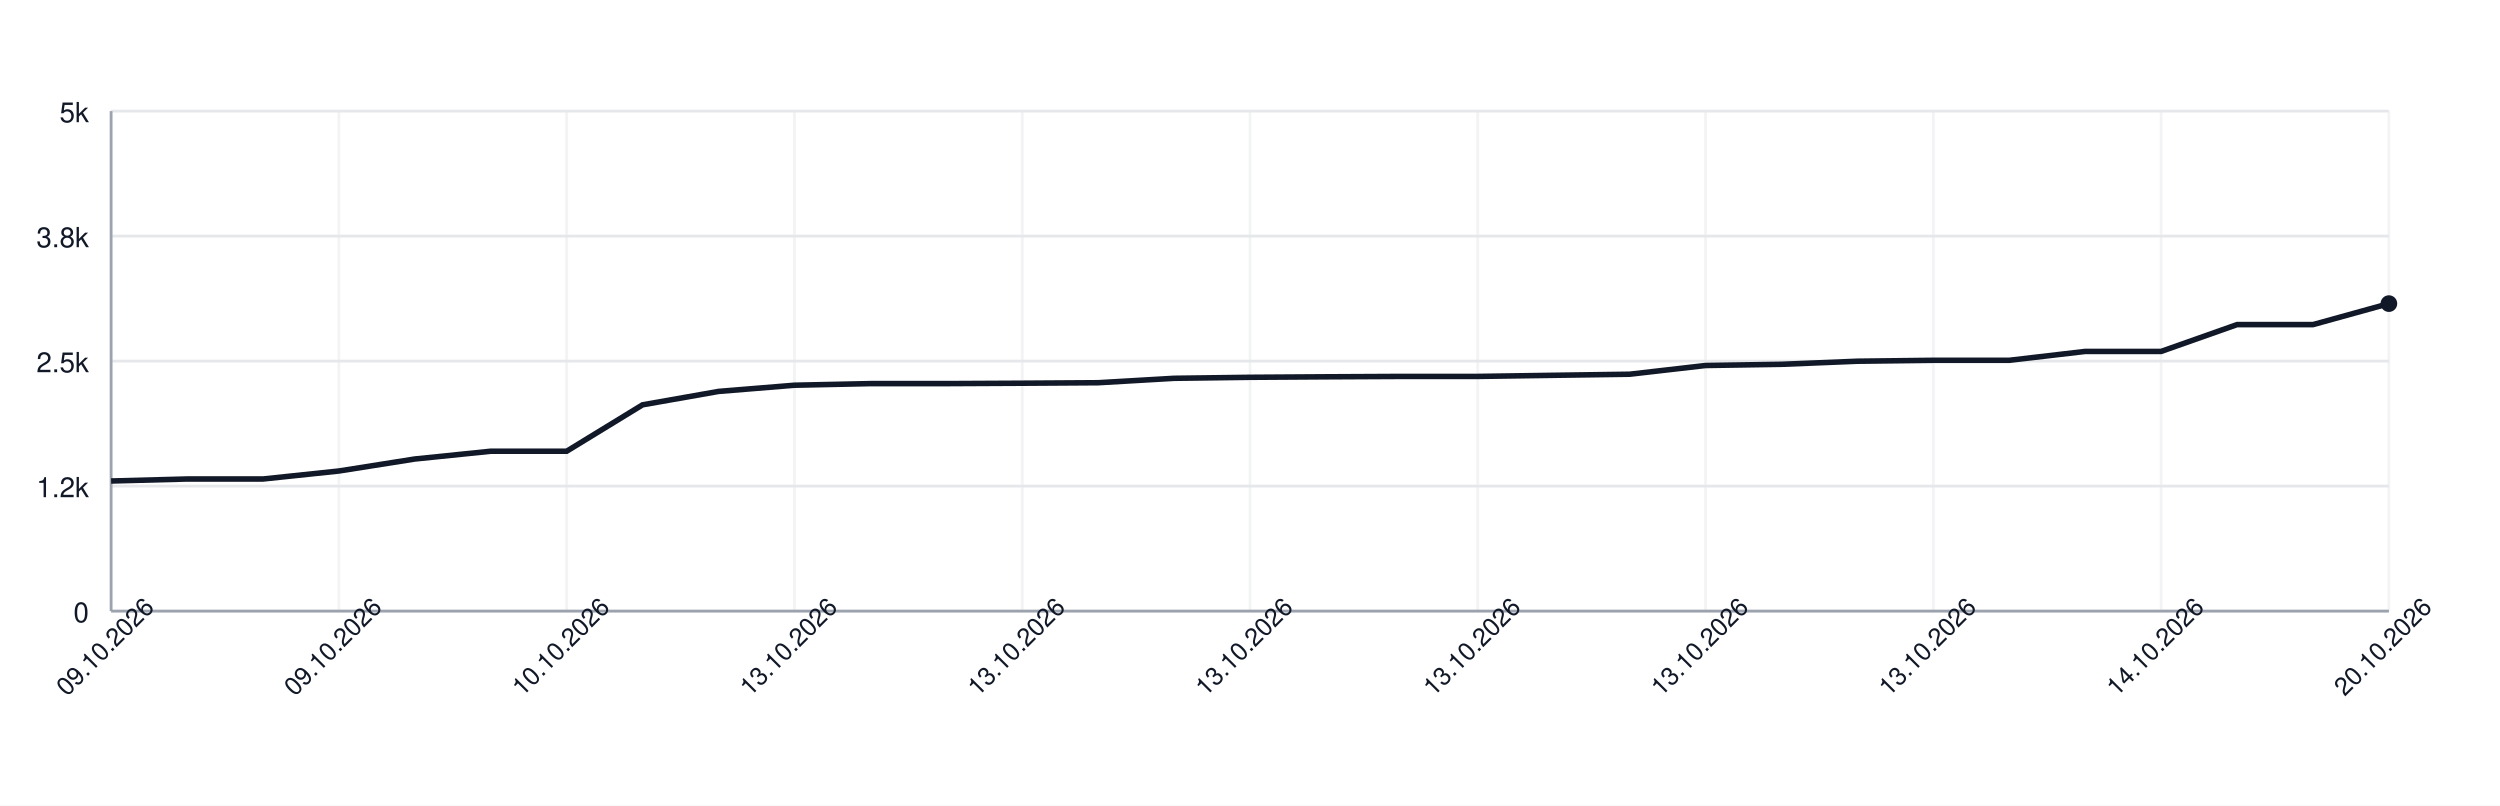
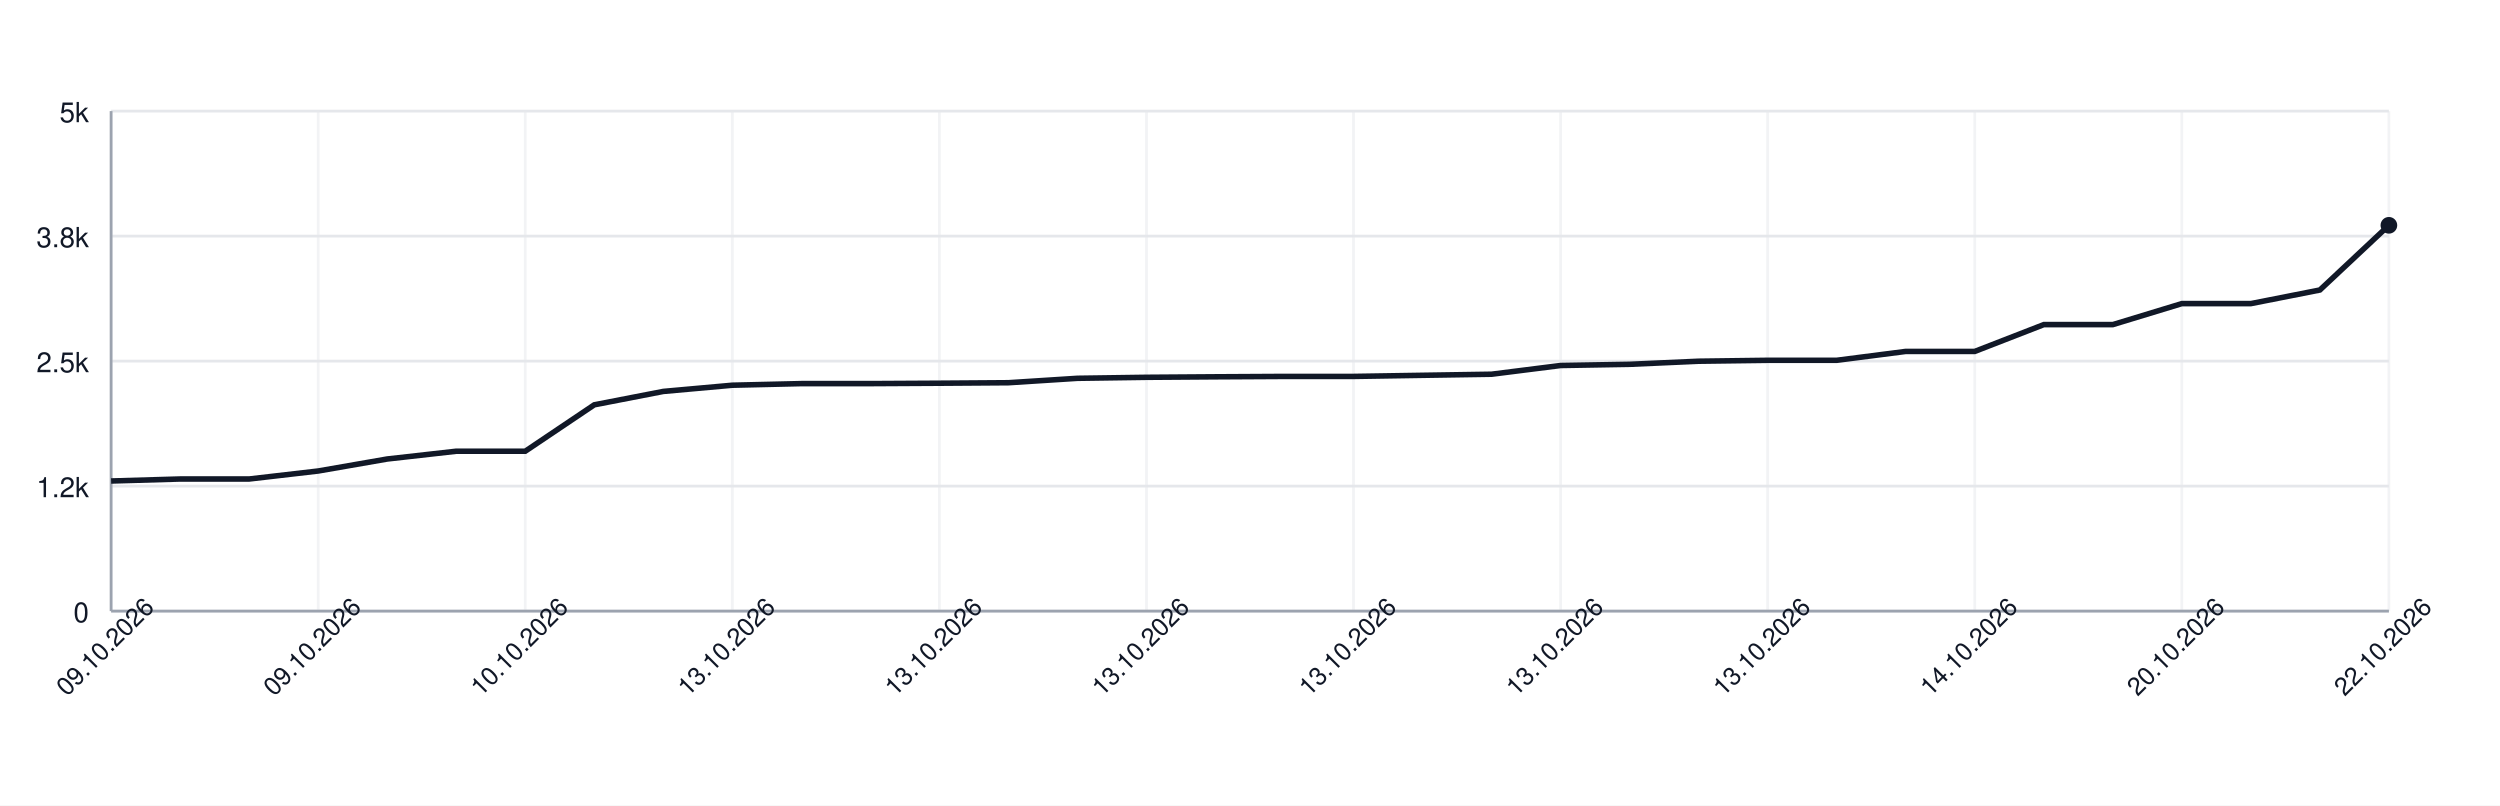
<svg xmlns="http://www.w3.org/2000/svg" width="900" height="290" style="font-family: -apple-system, BlinkMacSystemFont, 'Segoe UI', Helvetica, Arial, sans-serif;">
  <rect width="100%" height="100%" fill="white" />
  <g>
    <line x1="40" y1="220.00" x2="860" y2="220.00" stroke="#e5e7eb" />
    <text x="32" y="224.00" font-size="10" fill="#111827" text-anchor="end">0</text>
    <line x1="40" y1="175.00" x2="860" y2="175.00" stroke="#e5e7eb" />
    <text x="32" y="179.00" font-size="10" fill="#111827" text-anchor="end">1.2k</text>
    <line x1="40" y1="130.00" x2="860" y2="130.00" stroke="#e5e7eb" />
    <text x="32" y="134.00" font-size="10" fill="#111827" text-anchor="end">2.5k</text>
    <line x1="40" y1="85.00" x2="860" y2="85.00" stroke="#e5e7eb" />
    <text x="32" y="89.00" font-size="10" fill="#111827" text-anchor="end">3.8k</text>
    <line x1="40" y1="40.00" x2="860" y2="40.00" stroke="#e5e7eb" />
    <text x="32" y="44.00" font-size="10" fill="#111827" text-anchor="end">5k</text>
    <line x1="40.00" y1="40" x2="40.00" y2="220" stroke="#e5e7eb" opacity="0.5" />
-     <line x1="122.00" y1="40" x2="122.00" y2="220" stroke="#e5e7eb" opacity="0.5" />
-     <line x1="204.00" y1="40" x2="204.00" y2="220" stroke="#e5e7eb" opacity="0.5" />
-     <line x1="286.00" y1="40" x2="286.00" y2="220" stroke="#e5e7eb" opacity="0.5" />
-     <line x1="368.00" y1="40" x2="368.00" y2="220" stroke="#e5e7eb" opacity="0.5" />
-     <line x1="450.00" y1="40" x2="450.00" y2="220" stroke="#e5e7eb" opacity="0.5" />
-     <line x1="532.00" y1="40" x2="532.00" y2="220" stroke="#e5e7eb" opacity="0.5" />
-     <line x1="614.00" y1="40" x2="614.00" y2="220" stroke="#e5e7eb" opacity="0.5" />
-     <line x1="696.00" y1="40" x2="696.00" y2="220" stroke="#e5e7eb" opacity="0.5" />
-     <line x1="778.00" y1="40" x2="778.00" y2="220" stroke="#e5e7eb" opacity="0.5" />
+     <line x1="114.55" y1="40" x2="114.55" y2="220" stroke="#e5e7eb" opacity="0.5" />
+     <line x1="189.09" y1="40" x2="189.09" y2="220" stroke="#e5e7eb" opacity="0.5" />
+     <line x1="263.64" y1="40" x2="263.64" y2="220" stroke="#e5e7eb" opacity="0.5" />
+     <line x1="338.18" y1="40" x2="338.18" y2="220" stroke="#e5e7eb" opacity="0.5" />
+     <line x1="412.73" y1="40" x2="412.73" y2="220" stroke="#e5e7eb" opacity="0.5" />
+     <line x1="487.27" y1="40" x2="487.27" y2="220" stroke="#e5e7eb" opacity="0.5" />
+     <line x1="561.82" y1="40" x2="561.82" y2="220" stroke="#e5e7eb" opacity="0.5" />
+     <line x1="636.36" y1="40" x2="636.36" y2="220" stroke="#e5e7eb" opacity="0.5" />
+     <line x1="710.91" y1="40" x2="710.91" y2="220" stroke="#e5e7eb" opacity="0.5" />
+     <line x1="785.45" y1="40" x2="785.45" y2="220" stroke="#e5e7eb" opacity="0.5" />
    <line x1="860.00" y1="40" x2="860.00" y2="220" stroke="#e5e7eb" opacity="0.5" />
    <line x1="40" y1="220" x2="860" y2="220" stroke="#9ca3af" />
    <line x1="40" y1="40" x2="40" y2="220" stroke="#9ca3af" />
-     <path d="M 40.00 173.16 L 67.33 172.44 L 94.67 172.44 L 122.00 169.56 L 149.33 165.24 L 176.67 162.44 L 204.00 162.44 L 231.33 145.73 L 258.67 140.91 L 286.00 138.68 L 313.33 138.10 L 340.67 138.10 L 368.00 137.96 L 395.33 137.78 L 422.67 136.19 L 450.00 135.83 L 477.33 135.65 L 504.67 135.51 L 532.00 135.51 L 559.33 135.11 L 586.67 134.72 L 614.00 131.58 L 641.33 131.15 L 668.67 130.04 L 696.00 129.71 L 723.33 129.71 L 750.67 126.51 L 778.00 126.51 L 805.33 116.86 L 832.67 116.86 L 860.00 109.30" fill="none" stroke="#111827" stroke-width="2" />
-     <circle cx="860.00" cy="109.30" r="3" fill="#111827" />
+     <path d="M 40.00 173.16 L 64.85 172.44 L 89.70 172.44 L 114.55 169.56 L 139.39 165.24 L 164.24 162.44 L 189.09 162.44 L 213.94 145.73 L 238.79 140.91 L 263.64 138.68 L 288.48 138.10 L 313.33 138.10 L 338.18 137.96 L 363.03 137.78 L 387.88 136.19 L 412.73 135.83 L 437.58 135.65 L 462.42 135.51 L 487.27 135.51 L 512.12 135.11 L 536.97 134.72 L 561.82 131.58 L 586.67 131.15 L 611.52 130.04 L 636.36 129.71 L 661.21 129.71 L 686.06 126.51 L 710.91 126.51 L 735.76 116.86 L 760.61 116.86 L 785.45 109.30 L 810.30 109.30 L 835.15 104.40 L 860.00 81.11" fill="none" stroke="#111827" stroke-width="2" />
+     <circle cx="860.00" cy="81.11" r="3" fill="#111827" />
    <text x="40.00" y="235.00" font-size="9" fill="#111827" text-anchor="middle" transform="rotate(-45 40.00 235.00)">09.10.2026</text>
-     <text x="122.00" y="235.00" font-size="9" fill="#111827" text-anchor="middle" transform="rotate(-45 122.00 235.00)">09.10.2026</text>
-     <text x="204.00" y="235.00" font-size="9" fill="#111827" text-anchor="middle" transform="rotate(-45 204.00 235.00)">10.10.2026</text>
-     <text x="286.00" y="235.00" font-size="9" fill="#111827" text-anchor="middle" transform="rotate(-45 286.00 235.00)">13.10.2026</text>
-     <text x="368.00" y="235.00" font-size="9" fill="#111827" text-anchor="middle" transform="rotate(-45 368.00 235.00)">13.10.2026</text>
-     <text x="450.00" y="235.00" font-size="9" fill="#111827" text-anchor="middle" transform="rotate(-45 450.00 235.00)">13.10.2026</text>
-     <text x="532.00" y="235.00" font-size="9" fill="#111827" text-anchor="middle" transform="rotate(-45 532.00 235.00)">13.10.2026</text>
-     <text x="614.00" y="235.00" font-size="9" fill="#111827" text-anchor="middle" transform="rotate(-45 614.00 235.00)">13.10.2026</text>
-     <text x="696.00" y="235.00" font-size="9" fill="#111827" text-anchor="middle" transform="rotate(-45 696.00 235.00)">13.10.2026</text>
-     <text x="778.00" y="235.00" font-size="9" fill="#111827" text-anchor="middle" transform="rotate(-45 778.00 235.00)">14.10.2026</text>
-     <text x="860.00" y="235.00" font-size="9" fill="#111827" text-anchor="middle" transform="rotate(-45 860.00 235.00)">20.10.2026</text>
+     <text x="114.55" y="235.00" font-size="9" fill="#111827" text-anchor="middle" transform="rotate(-45 114.55 235.00)">09.10.2026</text>
+     <text x="189.09" y="235.00" font-size="9" fill="#111827" text-anchor="middle" transform="rotate(-45 189.09 235.00)">10.10.2026</text>
+     <text x="263.64" y="235.00" font-size="9" fill="#111827" text-anchor="middle" transform="rotate(-45 263.64 235.00)">13.10.2026</text>
+     <text x="338.18" y="235.00" font-size="9" fill="#111827" text-anchor="middle" transform="rotate(-45 338.18 235.00)">13.10.2026</text>
+     <text x="412.73" y="235.00" font-size="9" fill="#111827" text-anchor="middle" transform="rotate(-45 412.73 235.00)">13.10.2026</text>
+     <text x="487.27" y="235.00" font-size="9" fill="#111827" text-anchor="middle" transform="rotate(-45 487.27 235.00)">13.10.2026</text>
+     <text x="561.82" y="235.00" font-size="9" fill="#111827" text-anchor="middle" transform="rotate(-45 561.82 235.00)">13.10.2026</text>
+     <text x="636.36" y="235.00" font-size="9" fill="#111827" text-anchor="middle" transform="rotate(-45 636.36 235.00)">13.10.2026</text>
+     <text x="710.91" y="235.00" font-size="9" fill="#111827" text-anchor="middle" transform="rotate(-45 710.91 235.00)">14.10.2026</text>
+     <text x="785.45" y="235.00" font-size="9" fill="#111827" text-anchor="middle" transform="rotate(-45 785.45 235.00)">20.10.2026</text>
+     <text x="860.00" y="235.00" font-size="9" fill="#111827" text-anchor="middle" transform="rotate(-45 860.00 235.00)">22.10.2026</text>
  </g>
</svg>
